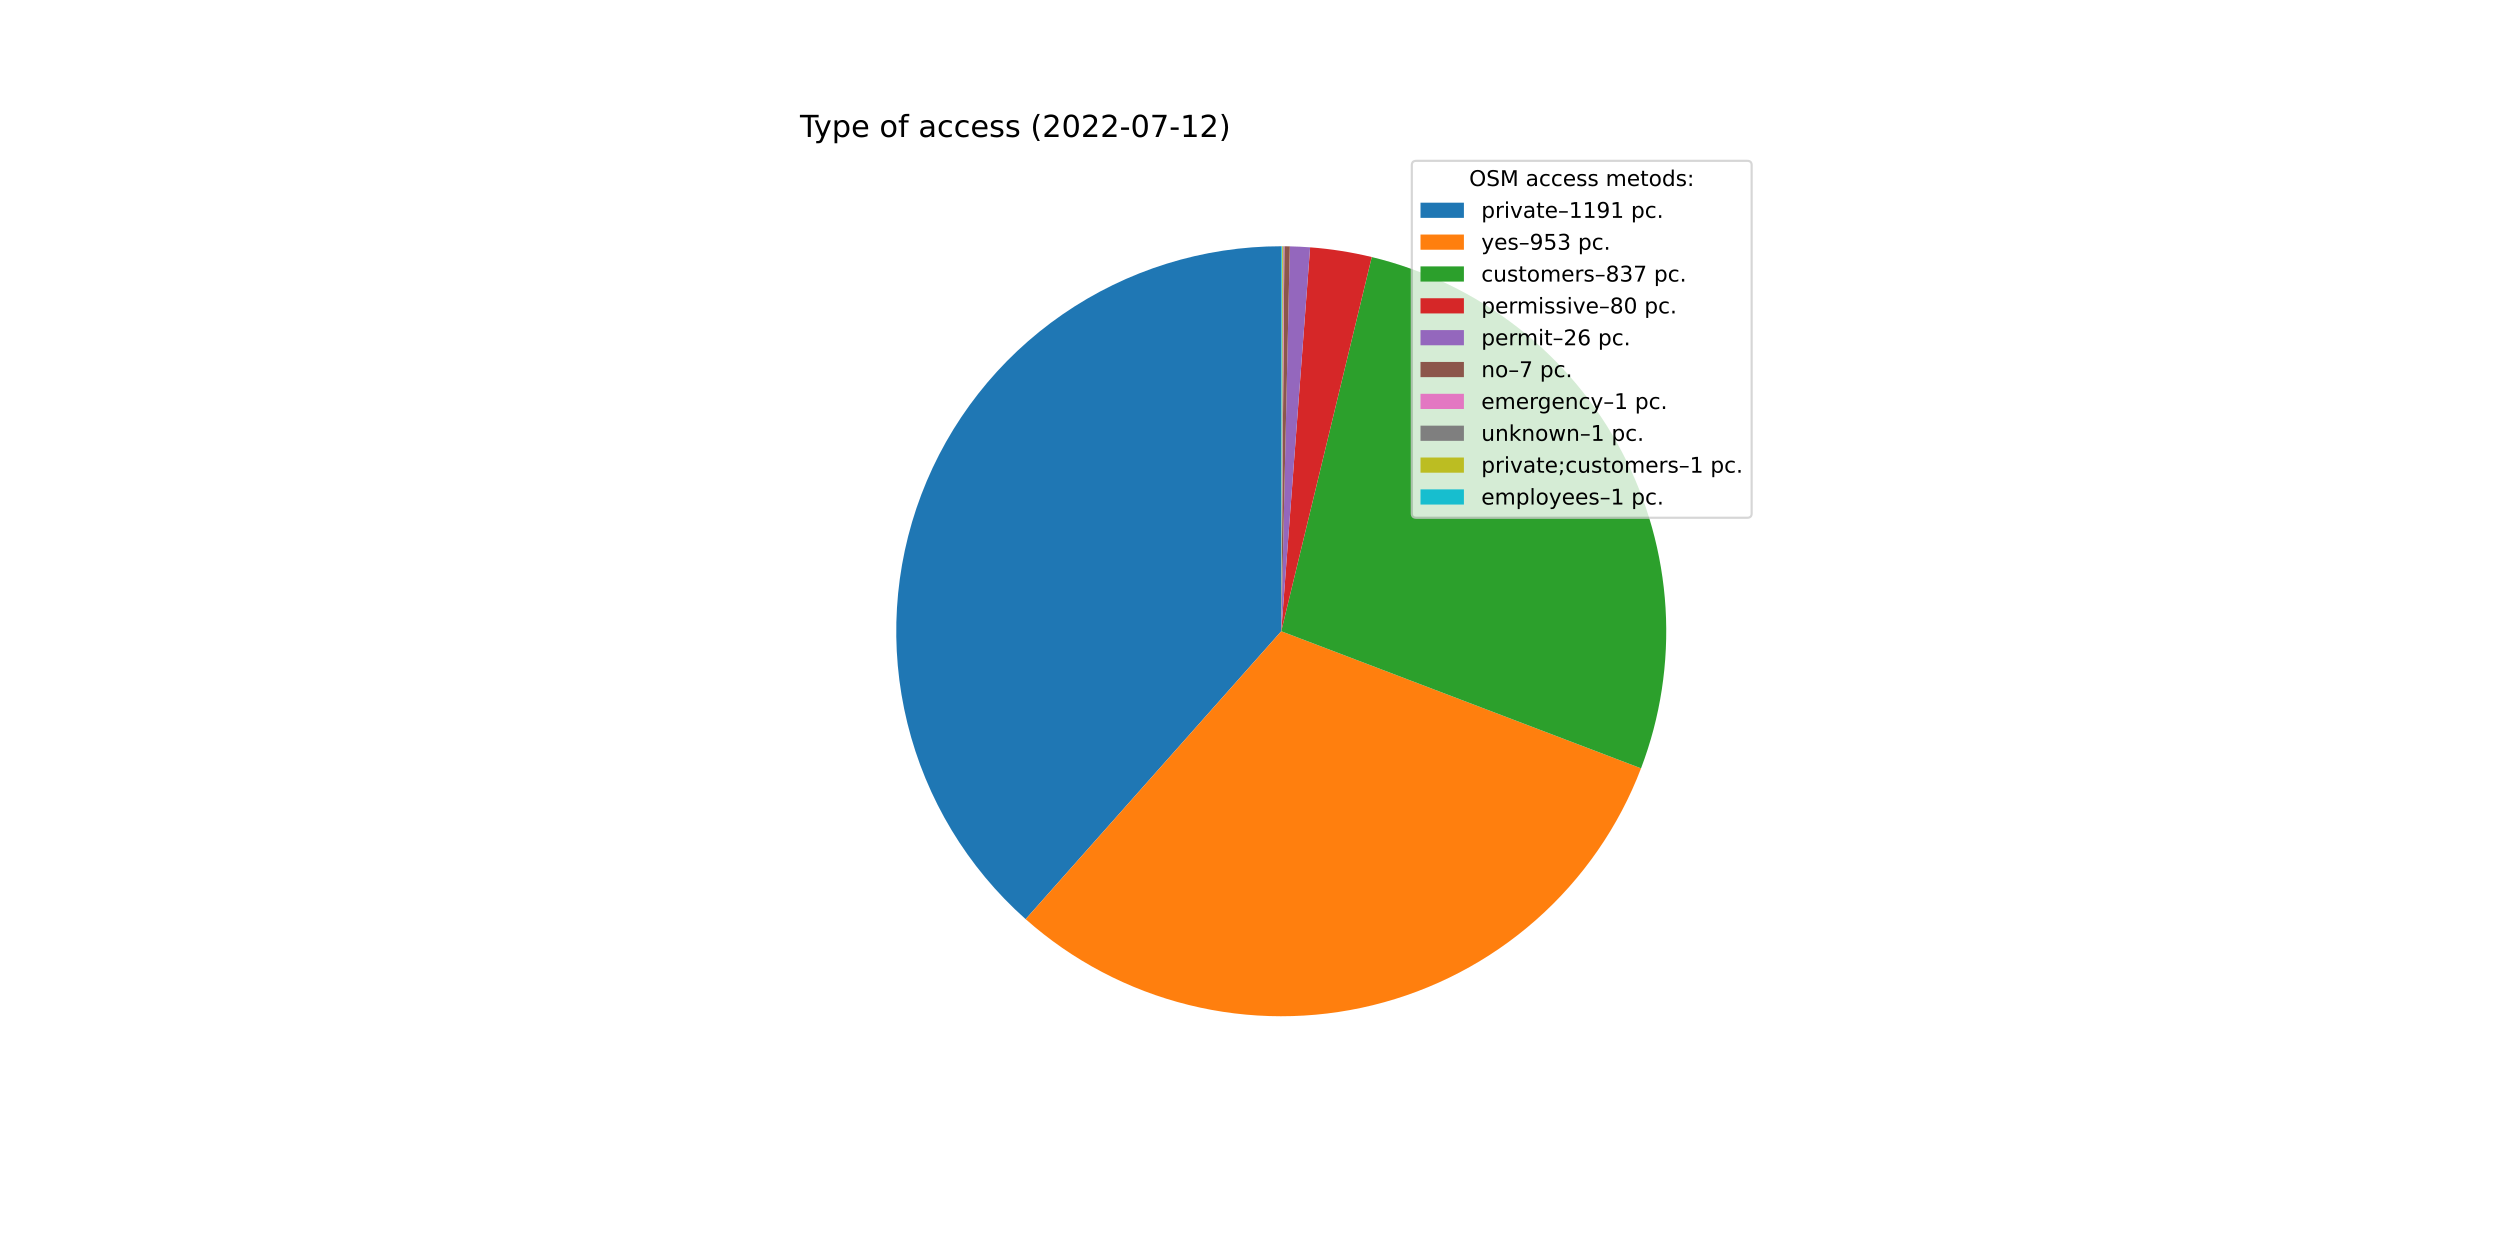
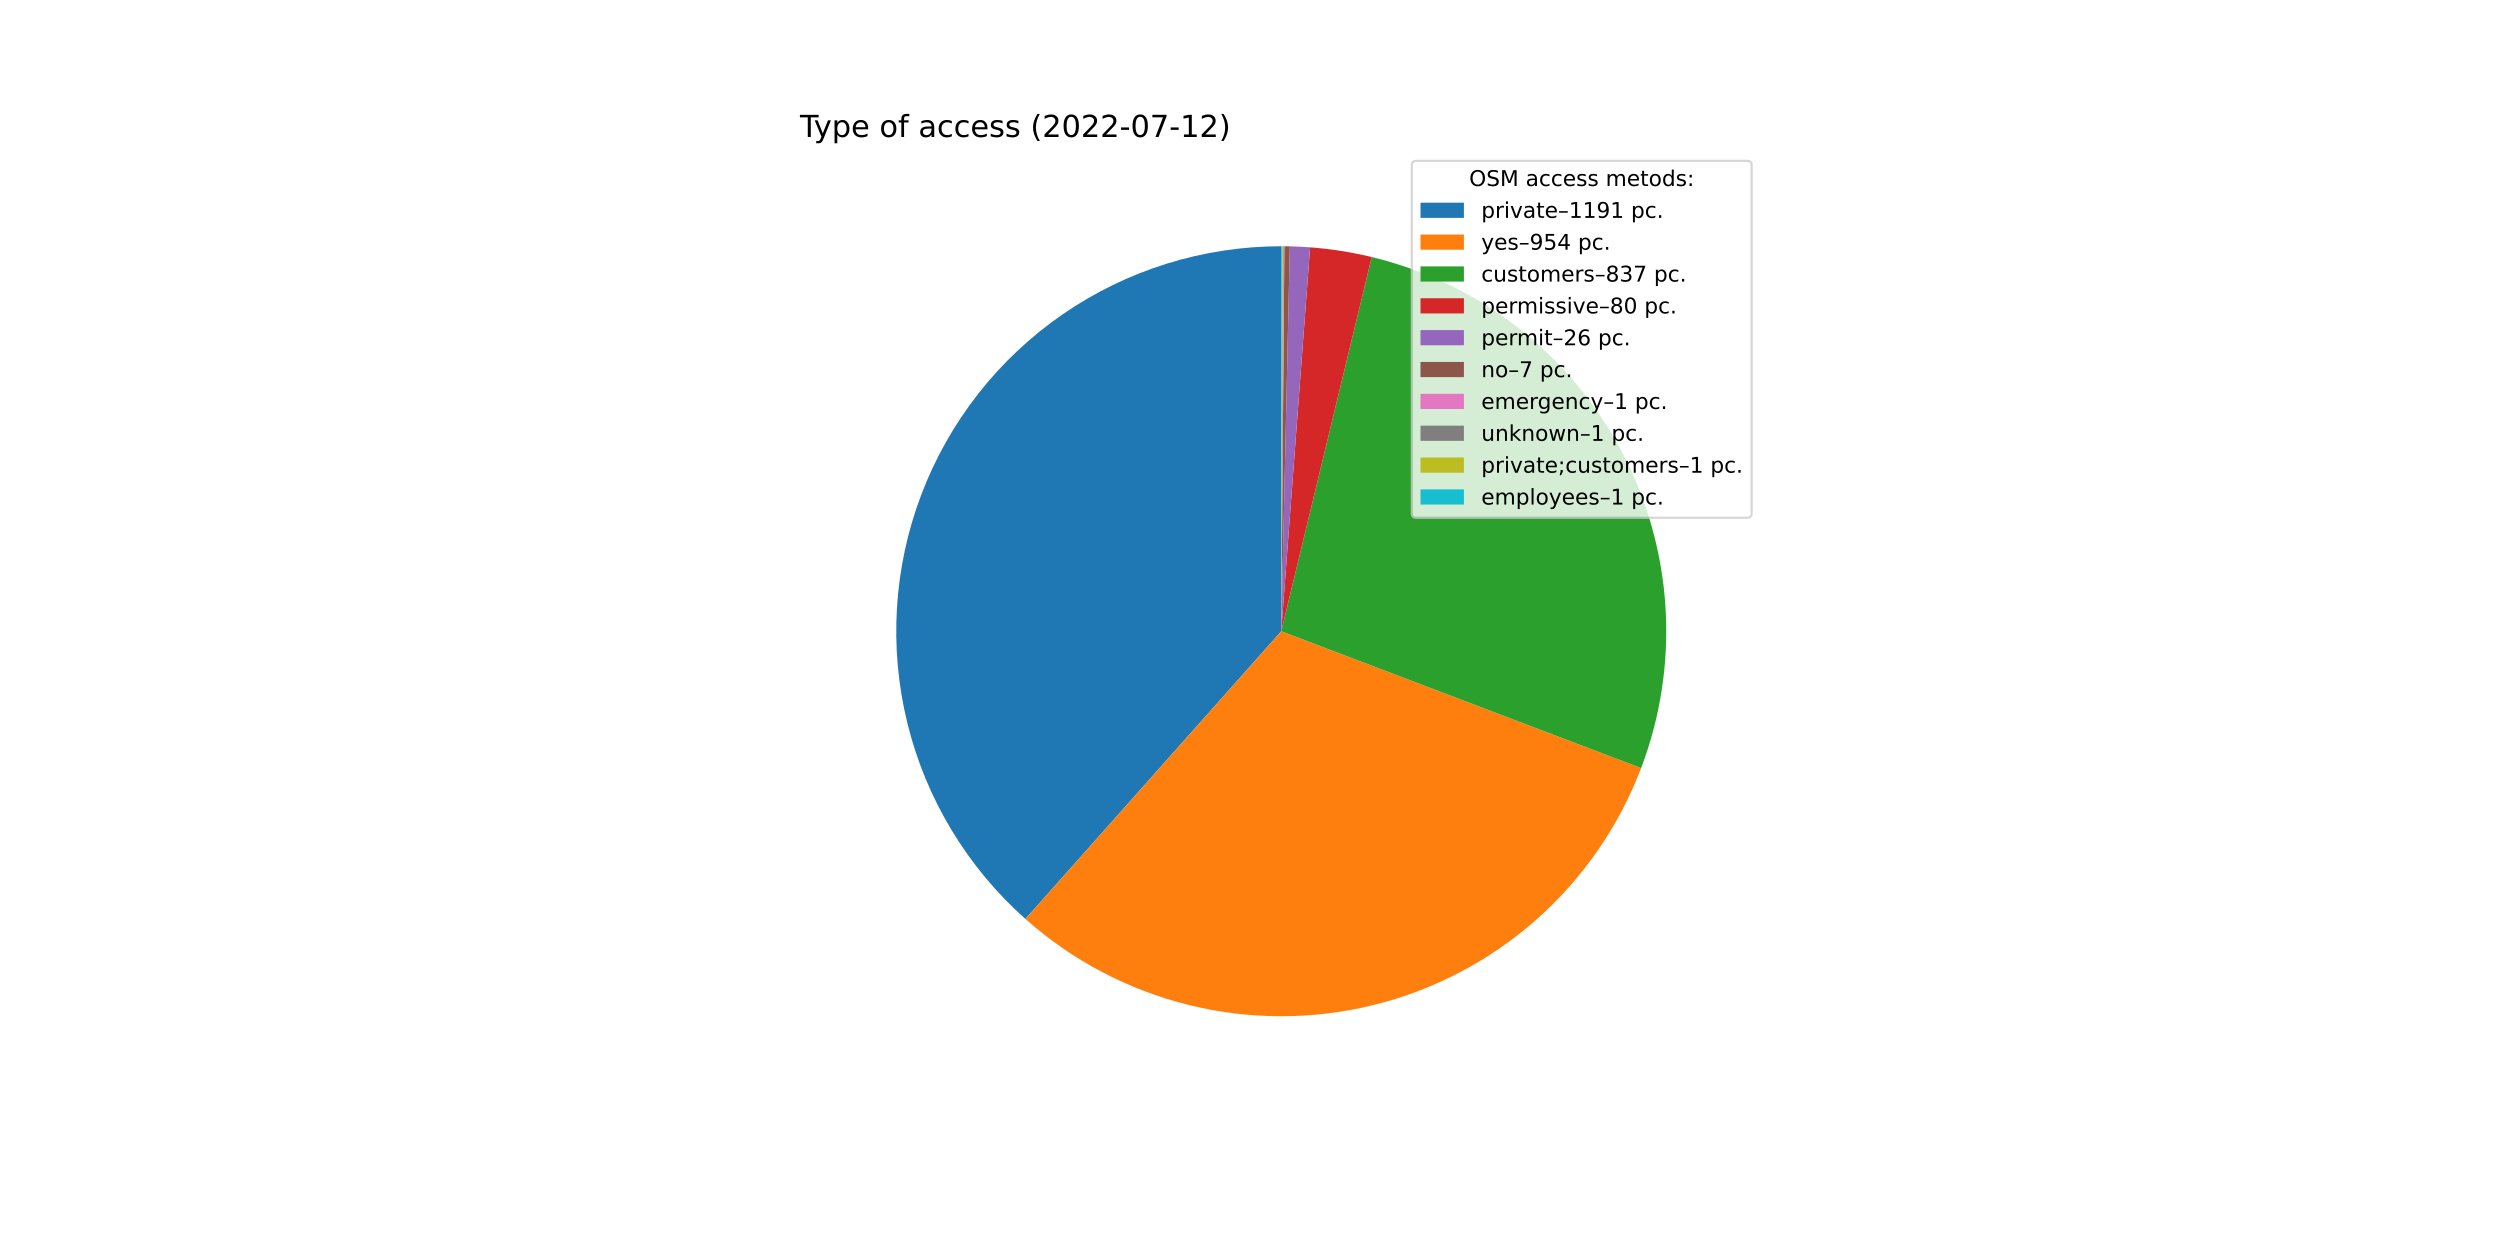
<svg xmlns="http://www.w3.org/2000/svg" xmlns:xlink="http://www.w3.org/1999/xlink" width="1152pt" height="576pt" viewBox="0 0 1152 576" version="1.1">
  <defs>
    <style type="text/css">*{stroke-linejoin: round; stroke-linecap: butt}</style>
  </defs>
  <g id="figure_1">
    <g id="patch_1">
      <path d="M 0 576  L 1152 576  L 1152 0  L 0 0  z " style="fill: #ffffff" />
    </g>
    <g id="axes_1">
      <g id="patch_2">
-         <path d="M 590.4 113.472  C 554.42 113.472 519.277 124.418 489.661 144.849  C 460.044 165.279 437.332 194.245 424.555 227.88  C 411.778 261.515 409.53 298.254 418.112 333.195  C 426.694 368.137 445.706 399.655 472.612 423.543  L 590.4 290.88  L 590.4 113.472  z " style="fill: #1f77b4" />
+         <path d="M 590.4 113.472  C 554.432 113.472 519.3 124.41 489.689 144.829  C 460.078 165.247 437.366 194.196 424.58 227.815  C 411.794 261.434 409.529 298.16 418.088 333.095  C 426.646 368.03 445.63 399.55 472.508 423.451  L 590.4 290.88  L 590.4 113.472  z " style="fill: #1f77b4" />
      </g>
      <g id="patch_3">
-         <path d="M 472.612 423.543  C 494.083 442.607 519.865 456.176 547.735 463.081  C 575.606 469.987 604.74 470.024 632.628 463.189  C 660.516 456.354 686.332 442.851 707.852 423.841  C 729.371 404.832 745.957 380.88 756.181 354.048  L 590.4 290.88  L 472.612 423.543  z " style="fill: #ff7f0e" />
+         <path d="M 472.508 423.451  C 493.981 442.546 519.774 456.141 547.661 463.063  C 575.549 469.985 604.706 470.03 632.615 463.192  C 660.523 456.355 686.358 442.838 707.888 423.809  C 729.418 404.78 746.006 380.802 756.22 353.945  L 590.4 290.88  L 472.508 423.451  z " style="fill: #ff7f0e" />
      </g>
      <g id="patch_4">
-         <path d="M 756.181 354.048  C 765.15 330.509 769.004 305.327 767.485 280.182  C 765.966 255.038 759.109 230.502 747.371 208.214  C 735.633 185.925 719.282 166.39 699.407 150.912  C 679.533 135.434 656.588 124.365 632.104 118.443  L 590.4 290.88  L 756.181 354.048  z " style="fill: #2ca02c" />
+         <path d="M 756.22 353.945  C 765.172 330.407 769.011 305.232 767.48 280.096  C 765.949 254.96 759.084 230.436 747.342 208.159  C 735.6 185.882 719.249 166.358 699.377 150.889  C 679.506 135.42 656.568 124.358 632.09 118.44  L 590.4 290.88  L 756.22 353.945  z " style="fill: #2ca02c" />
      </g>
      <g id="patch_5">
-         <path d="M 632.104 118.443  C 627.44 117.315 622.733 116.377 617.993 115.631  C 613.253 114.885 608.485 114.331 603.7 113.971  L 590.4 290.88  L 632.104 118.443  z " style="fill: #d62728" />
+         <path d="M 632.09 118.44  C 627.428 117.313 622.722 116.375 617.984 115.63  C 613.246 114.884 608.479 114.33 603.696 113.971  L 590.4 290.88  L 632.09 118.44  z " style="fill: #d62728" />
      </g>
      <g id="patch_6">
-         <path d="M 603.7 113.971  C 602.146 113.854 600.589 113.758 599.032 113.682  C 597.475 113.606 595.916 113.551 594.358 113.516  L 590.4 290.88  L 603.7 113.971  z " style="fill: #9467bd" />
+         <path d="M 603.696 113.971  C 602.142 113.854 600.586 113.758 599.029 113.682  C 597.472 113.606 595.915 113.551 594.356 113.516  L 590.4 290.88  L 603.696 113.971  z " style="fill: #9467bd" />
      </g>
      <g id="patch_7">
-         <path d="M 594.358 113.516  C 593.938 113.507 593.518 113.499 593.098 113.493  C 592.679 113.486 592.259 113.481 591.839 113.478  L 590.4 290.88  L 594.358 113.516  z " style="fill: #8c564b" />
+         <path d="M 594.356 113.516  C 593.937 113.507 593.517 113.499 593.098 113.493  C 592.678 113.486 592.258 113.481 591.839 113.478  L 590.4 290.88  L 594.356 113.516  z " style="fill: #8c564b" />
      </g>
      <g id="patch_8">
        <path d="M 591.839 113.478  C 591.779 113.477 591.719 113.477 591.659 113.476  C 591.599 113.476 591.539 113.476 591.479 113.475  L 590.4 290.88  L 591.839 113.478  z " style="fill: #e377c2" />
      </g>
      <g id="patch_9">
-         <path d="M 591.479 113.475  C 591.419 113.475 591.359 113.475 591.3 113.474  C 591.24 113.474 591.18 113.474 591.12 113.473  L 590.4 290.88  L 591.479 113.475  z " style="fill: #7f7f7f" />
+         <path d="M 591.479 113.475  C 591.419 113.475 591.359 113.475 591.299 113.474  C 591.239 113.474 591.179 113.474 591.119 113.473  L 590.4 290.88  L 591.479 113.475  z " style="fill: #7f7f7f" />
      </g>
      <g id="patch_10">
-         <path d="M 591.12 113.473  C 591.06 113.473 591 113.473 590.94 113.473  C 590.88 113.473 590.82 113.472 590.76 113.472  L 590.4 290.88  L 591.12 113.473  z " style="fill: #bcbd22" />
+         <path d="M 591.119 113.473  C 591.059 113.473 590.999 113.473 590.94 113.473  C 590.88 113.473 590.82 113.472 590.76 113.472  L 590.4 290.88  L 591.119 113.473  z " style="fill: #bcbd22" />
      </g>
      <g id="patch_11">
        <path d="M 590.76 113.472  C 590.7 113.472 590.64 113.472 590.58 113.472  C 590.52 113.472 590.46 113.472 590.4 113.472  L 590.4 290.88  L 590.76 113.472  z " style="fill: #17becf" />
      </g>
      <g id="matplotlib.axis_1" />
      <g id="matplotlib.axis_2" />
      <g id="text_1">
        <g transform="translate(368.64 63.12)scale(0.14 -0.14)">
          <defs>
            <path id="DejaVuSans-54" d="M -19 4666  L 3928 4666  L 3928 4134  L 2272 4134  L 2272 0  L 1638 0  L 1638 4134  L -19 4134  L -19 4666  z " transform="scale(0.015625)" />
            <path id="DejaVuSans-79" d="M 2059 -325  Q 1816 -950 1584 -1140  Q 1353 -1331 966 -1331  L 506 -1331  L 506 -850  L 844 -850  Q 1081 -850 1212 -737  Q 1344 -625 1503 -206  L 1606 56  L 191 3500  L 800 3500  L 1894 763  L 2988 3500  L 3597 3500  L 2059 -325  z " transform="scale(0.015625)" />
            <path id="DejaVuSans-70" d="M 1159 525  L 1159 -1331  L 581 -1331  L 581 3500  L 1159 3500  L 1159 2969  Q 1341 3281 1617 3432  Q 1894 3584 2278 3584  Q 2916 3584 3314 3078  Q 3713 2572 3713 1747  Q 3713 922 3314 415  Q 2916 -91 2278 -91  Q 1894 -91 1617 61  Q 1341 213 1159 525  z M 3116 1747  Q 3116 2381 2855 2742  Q 2594 3103 2138 3103  Q 1681 3103 1420 2742  Q 1159 2381 1159 1747  Q 1159 1113 1420 752  Q 1681 391 2138 391  Q 2594 391 2855 752  Q 3116 1113 3116 1747  z " transform="scale(0.015625)" />
            <path id="DejaVuSans-65" d="M 3597 1894  L 3597 1613  L 953 1613  Q 991 1019 1311 708  Q 1631 397 2203 397  Q 2534 397 2845 478  Q 3156 559 3463 722  L 3463 178  Q 3153 47 2828 -22  Q 2503 -91 2169 -91  Q 1331 -91 842 396  Q 353 884 353 1716  Q 353 2575 817 3079  Q 1281 3584 2069 3584  Q 2775 3584 3186 3129  Q 3597 2675 3597 1894  z M 3022 2063  Q 3016 2534 2758 2815  Q 2500 3097 2075 3097  Q 1594 3097 1305 2825  Q 1016 2553 972 2059  L 3022 2063  z " transform="scale(0.015625)" />
            <path id="DejaVuSans-20" transform="scale(0.015625)" />
            <path id="DejaVuSans-6f" d="M 1959 3097  Q 1497 3097 1228 2736  Q 959 2375 959 1747  Q 959 1119 1226 758  Q 1494 397 1959 397  Q 2419 397 2687 759  Q 2956 1122 2956 1747  Q 2956 2369 2687 2733  Q 2419 3097 1959 3097  z M 1959 3584  Q 2709 3584 3137 3096  Q 3566 2609 3566 1747  Q 3566 888 3137 398  Q 2709 -91 1959 -91  Q 1206 -91 779 398  Q 353 888 353 1747  Q 353 2609 779 3096  Q 1206 3584 1959 3584  z " transform="scale(0.015625)" />
            <path id="DejaVuSans-66" d="M 2375 4863  L 2375 4384  L 1825 4384  Q 1516 4384 1395 4259  Q 1275 4134 1275 3809  L 1275 3500  L 2222 3500  L 2222 3053  L 1275 3053  L 1275 0  L 697 0  L 697 3053  L 147 3053  L 147 3500  L 697 3500  L 697 3744  Q 697 4328 969 4595  Q 1241 4863 1831 4863  L 2375 4863  z " transform="scale(0.015625)" />
            <path id="DejaVuSans-61" d="M 2194 1759  Q 1497 1759 1228 1600  Q 959 1441 959 1056  Q 959 750 1161 570  Q 1363 391 1709 391  Q 2188 391 2477 730  Q 2766 1069 2766 1631  L 2766 1759  L 2194 1759  z M 3341 1997  L 3341 0  L 2766 0  L 2766 531  Q 2569 213 2275 61  Q 1981 -91 1556 -91  Q 1019 -91 701 211  Q 384 513 384 1019  Q 384 1609 779 1909  Q 1175 2209 1959 2209  L 2766 2209  L 2766 2266  Q 2766 2663 2505 2880  Q 2244 3097 1772 3097  Q 1472 3097 1187 3025  Q 903 2953 641 2809  L 641 3341  Q 956 3463 1253 3523  Q 1550 3584 1831 3584  Q 2591 3584 2966 3190  Q 3341 2797 3341 1997  z " transform="scale(0.015625)" />
            <path id="DejaVuSans-63" d="M 3122 3366  L 3122 2828  Q 2878 2963 2633 3030  Q 2388 3097 2138 3097  Q 1578 3097 1268 2742  Q 959 2388 959 1747  Q 959 1106 1268 751  Q 1578 397 2138 397  Q 2388 397 2633 464  Q 2878 531 3122 666  L 3122 134  Q 2881 22 2623 -34  Q 2366 -91 2075 -91  Q 1284 -91 818 406  Q 353 903 353 1747  Q 353 2603 823 3093  Q 1294 3584 2113 3584  Q 2378 3584 2631 3529  Q 2884 3475 3122 3366  z " transform="scale(0.015625)" />
            <path id="DejaVuSans-73" d="M 2834 3397  L 2834 2853  Q 2591 2978 2328 3040  Q 2066 3103 1784 3103  Q 1356 3103 1142 2972  Q 928 2841 928 2578  Q 928 2378 1081 2264  Q 1234 2150 1697 2047  L 1894 2003  Q 2506 1872 2764 1633  Q 3022 1394 3022 966  Q 3022 478 2636 193  Q 2250 -91 1575 -91  Q 1294 -91 989 -36  Q 684 19 347 128  L 347 722  Q 666 556 975 473  Q 1284 391 1588 391  Q 1994 391 2212 530  Q 2431 669 2431 922  Q 2431 1156 2273 1281  Q 2116 1406 1581 1522  L 1381 1569  Q 847 1681 609 1914  Q 372 2147 372 2553  Q 372 3047 722 3315  Q 1072 3584 1716 3584  Q 2034 3584 2315 3537  Q 2597 3491 2834 3397  z " transform="scale(0.015625)" />
            <path id="DejaVuSans-28" d="M 1984 4856  Q 1566 4138 1362 3434  Q 1159 2731 1159 2009  Q 1159 1288 1364 580  Q 1569 -128 1984 -844  L 1484 -844  Q 1016 -109 783 600  Q 550 1309 550 2009  Q 550 2706 781 3412  Q 1013 4119 1484 4856  L 1984 4856  z " transform="scale(0.015625)" />
            <path id="DejaVuSans-32" d="M 1228 531  L 3431 531  L 3431 0  L 469 0  L 469 531  Q 828 903 1448 1529  Q 2069 2156 2228 2338  Q 2531 2678 2651 2914  Q 2772 3150 2772 3378  Q 2772 3750 2511 3984  Q 2250 4219 1831 4219  Q 1534 4219 1204 4116  Q 875 4013 500 3803  L 500 4441  Q 881 4594 1212 4672  Q 1544 4750 1819 4750  Q 2544 4750 2975 4387  Q 3406 4025 3406 3419  Q 3406 3131 3298 2873  Q 3191 2616 2906 2266  Q 2828 2175 2409 1742  Q 1991 1309 1228 531  z " transform="scale(0.015625)" />
            <path id="DejaVuSans-30" d="M 2034 4250  Q 1547 4250 1301 3770  Q 1056 3291 1056 2328  Q 1056 1369 1301 889  Q 1547 409 2034 409  Q 2525 409 2770 889  Q 3016 1369 3016 2328  Q 3016 3291 2770 3770  Q 2525 4250 2034 4250  z M 2034 4750  Q 2819 4750 3233 4129  Q 3647 3509 3647 2328  Q 3647 1150 3233 529  Q 2819 -91 2034 -91  Q 1250 -91 836 529  Q 422 1150 422 2328  Q 422 3509 836 4129  Q 1250 4750 2034 4750  z " transform="scale(0.015625)" />
            <path id="DejaVuSans-2d" d="M 313 2009  L 1997 2009  L 1997 1497  L 313 1497  L 313 2009  z " transform="scale(0.015625)" />
            <path id="DejaVuSans-37" d="M 525 4666  L 3525 4666  L 3525 4397  L 1831 0  L 1172 0  L 2766 4134  L 525 4134  L 525 4666  z " transform="scale(0.015625)" />
            <path id="DejaVuSans-31" d="M 794 531  L 1825 531  L 1825 4091  L 703 3866  L 703 4441  L 1819 4666  L 2450 4666  L 2450 531  L 3481 531  L 3481 0  L 794 0  L 794 531  z " transform="scale(0.015625)" />
            <path id="DejaVuSans-29" d="M 513 4856  L 1013 4856  Q 1481 4119 1714 3412  Q 1947 2706 1947 2009  Q 1947 1309 1714 600  Q 1481 -109 1013 -844  L 513 -844  Q 928 -128 1133 580  Q 1338 1288 1338 2009  Q 1338 2731 1133 3434  Q 928 4138 513 4856  z " transform="scale(0.015625)" />
          </defs>
          <use xlink:href="#DejaVuSans-54" />
          <use xlink:href="#DejaVuSans-79" x="45.459" />
          <use xlink:href="#DejaVuSans-70" x="104.639" />
          <use xlink:href="#DejaVuSans-65" x="168.115" />
          <use xlink:href="#DejaVuSans-20" x="229.639" />
          <use xlink:href="#DejaVuSans-6f" x="261.426" />
          <use xlink:href="#DejaVuSans-66" x="322.607" />
          <use xlink:href="#DejaVuSans-20" x="357.812" />
          <use xlink:href="#DejaVuSans-61" x="389.6" />
          <use xlink:href="#DejaVuSans-63" x="450.879" />
          <use xlink:href="#DejaVuSans-63" x="505.859" />
          <use xlink:href="#DejaVuSans-65" x="560.84" />
          <use xlink:href="#DejaVuSans-73" x="622.363" />
          <use xlink:href="#DejaVuSans-73" x="674.463" />
          <use xlink:href="#DejaVuSans-20" x="726.562" />
          <use xlink:href="#DejaVuSans-28" x="758.35" />
          <use xlink:href="#DejaVuSans-32" x="797.363" />
          <use xlink:href="#DejaVuSans-30" x="860.986" />
          <use xlink:href="#DejaVuSans-32" x="924.609" />
          <use xlink:href="#DejaVuSans-32" x="988.232" />
          <use xlink:href="#DejaVuSans-2d" x="1051.855" />
          <use xlink:href="#DejaVuSans-30" x="1087.939" />
          <use xlink:href="#DejaVuSans-37" x="1151.562" />
          <use xlink:href="#DejaVuSans-2d" x="1215.186" />
          <use xlink:href="#DejaVuSans-31" x="1251.27" />
          <use xlink:href="#DejaVuSans-32" x="1314.893" />
          <use xlink:href="#DejaVuSans-29" x="1378.516" />
        </g>
      </g>
      <g id="legend_1">
        <g id="patch_12">
          <path d="M 652.569 238.579  L 805.16 238.579  Q 807.16 238.579 807.16 236.579  L 807.16 76.12  Q 807.16 74.12 805.16 74.12  L 652.569 74.12  Q 650.569 74.12 650.569 76.12  L 650.569 236.579  Q 650.569 238.579 652.569 238.579  z " style="fill: #ffffff; opacity: 0.8; stroke: #cccccc; stroke-linejoin: miter" />
        </g>
        <g id="text_2">
          <g transform="translate(676.9842 85.71844)scale(0.1 -0.1)">
            <defs>
              <path id="DejaVuSans-4f" d="M 2522 4238  Q 1834 4238 1429 3725  Q 1025 3213 1025 2328  Q 1025 1447 1429 934  Q 1834 422 2522 422  Q 3209 422 3611 934  Q 4013 1447 4013 2328  Q 4013 3213 3611 3725  Q 3209 4238 2522 4238  z M 2522 4750  Q 3503 4750 4090 4092  Q 4678 3434 4678 2328  Q 4678 1225 4090 567  Q 3503 -91 2522 -91  Q 1538 -91 948 565  Q 359 1222 359 2328  Q 359 3434 948 4092  Q 1538 4750 2522 4750  z " transform="scale(0.015625)" />
              <path id="DejaVuSans-53" d="M 3425 4513  L 3425 3897  Q 3066 4069 2747 4153  Q 2428 4238 2131 4238  Q 1616 4238 1336 4038  Q 1056 3838 1056 3469  Q 1056 3159 1242 3001  Q 1428 2844 1947 2747  L 2328 2669  Q 3034 2534 3370 2195  Q 3706 1856 3706 1288  Q 3706 609 3251 259  Q 2797 -91 1919 -91  Q 1588 -91 1214 -16  Q 841 59 441 206  L 441 856  Q 825 641 1194 531  Q 1563 422 1919 422  Q 2459 422 2753 634  Q 3047 847 3047 1241  Q 3047 1584 2836 1778  Q 2625 1972 2144 2069  L 1759 2144  Q 1053 2284 737 2584  Q 422 2884 422 3419  Q 422 4038 858 4394  Q 1294 4750 2059 4750  Q 2388 4750 2728 4690  Q 3069 4631 3425 4513  z " transform="scale(0.015625)" />
              <path id="DejaVuSans-4d" d="M 628 4666  L 1569 4666  L 2759 1491  L 3956 4666  L 4897 4666  L 4897 0  L 4281 0  L 4281 4097  L 3078 897  L 2444 897  L 1241 4097  L 1241 0  L 628 0  L 628 4666  z " transform="scale(0.015625)" />
              <path id="DejaVuSans-6d" d="M 3328 2828  Q 3544 3216 3844 3400  Q 4144 3584 4550 3584  Q 5097 3584 5394 3201  Q 5691 2819 5691 2113  L 5691 0  L 5113 0  L 5113 2094  Q 5113 2597 4934 2840  Q 4756 3084 4391 3084  Q 3944 3084 3684 2787  Q 3425 2491 3425 1978  L 3425 0  L 2847 0  L 2847 2094  Q 2847 2600 2669 2842  Q 2491 3084 2119 3084  Q 1678 3084 1418 2786  Q 1159 2488 1159 1978  L 1159 0  L 581 0  L 581 3500  L 1159 3500  L 1159 2956  Q 1356 3278 1631 3431  Q 1906 3584 2284 3584  Q 2666 3584 2933 3390  Q 3200 3197 3328 2828  z " transform="scale(0.015625)" />
              <path id="DejaVuSans-74" d="M 1172 4494  L 1172 3500  L 2356 3500  L 2356 3053  L 1172 3053  L 1172 1153  Q 1172 725 1289 603  Q 1406 481 1766 481  L 2356 481  L 2356 0  L 1766 0  Q 1100 0 847 248  Q 594 497 594 1153  L 594 3053  L 172 3053  L 172 3500  L 594 3500  L 594 4494  L 1172 4494  z " transform="scale(0.015625)" />
              <path id="DejaVuSans-64" d="M 2906 2969  L 2906 4863  L 3481 4863  L 3481 0  L 2906 0  L 2906 525  Q 2725 213 2448 61  Q 2172 -91 1784 -91  Q 1150 -91 751 415  Q 353 922 353 1747  Q 353 2572 751 3078  Q 1150 3584 1784 3584  Q 2172 3584 2448 3432  Q 2725 3281 2906 2969  z M 947 1747  Q 947 1113 1208 752  Q 1469 391 1925 391  Q 2381 391 2643 752  Q 2906 1113 2906 1747  Q 2906 2381 2643 2742  Q 2381 3103 1925 3103  Q 1469 3103 1208 2742  Q 947 2381 947 1747  z " transform="scale(0.015625)" />
              <path id="DejaVuSans-3a" d="M 750 794  L 1409 794  L 1409 0  L 750 0  L 750 794  z M 750 3309  L 1409 3309  L 1409 2516  L 750 2516  L 750 3309  z " transform="scale(0.015625)" />
            </defs>
            <use xlink:href="#DejaVuSans-4f" />
            <use xlink:href="#DejaVuSans-53" x="78.711" />
            <use xlink:href="#DejaVuSans-4d" x="142.188" />
            <use xlink:href="#DejaVuSans-20" x="228.467" />
            <use xlink:href="#DejaVuSans-61" x="260.254" />
            <use xlink:href="#DejaVuSans-63" x="321.533" />
            <use xlink:href="#DejaVuSans-63" x="376.514" />
            <use xlink:href="#DejaVuSans-65" x="431.494" />
            <use xlink:href="#DejaVuSans-73" x="493.018" />
            <use xlink:href="#DejaVuSans-73" x="545.117" />
            <use xlink:href="#DejaVuSans-20" x="597.217" />
            <use xlink:href="#DejaVuSans-6d" x="629.004" />
            <use xlink:href="#DejaVuSans-65" x="726.416" />
            <use xlink:href="#DejaVuSans-74" x="787.939" />
            <use xlink:href="#DejaVuSans-6f" x="827.148" />
            <use xlink:href="#DejaVuSans-64" x="888.33" />
            <use xlink:href="#DejaVuSans-73" x="951.807" />
            <use xlink:href="#DejaVuSans-3a" x="1003.906" />
          </g>
        </g>
        <g id="patch_13">
          <path d="M 654.569 100.397  L 674.569 100.397  L 674.569 93.397  L 654.569 93.397  z " style="fill: #1f77b4" />
        </g>
        <g id="text_3">
          <g transform="translate(682.5694 100.3966)scale(0.1 -0.1)">
            <defs>
              <path id="DejaVuSans-72" d="M 2631 2963  Q 2534 3019 2420 3045  Q 2306 3072 2169 3072  Q 1681 3072 1420 2755  Q 1159 2438 1159 1844  L 1159 0  L 581 0  L 581 3500  L 1159 3500  L 1159 2956  Q 1341 3275 1631 3429  Q 1922 3584 2338 3584  Q 2397 3584 2469 3576  Q 2541 3569 2628 3553  L 2631 2963  z " transform="scale(0.015625)" />
              <path id="DejaVuSans-69" d="M 603 3500  L 1178 3500  L 1178 0  L 603 0  L 603 3500  z M 603 4863  L 1178 4863  L 1178 4134  L 603 4134  L 603 4863  z " transform="scale(0.015625)" />
              <path id="DejaVuSans-76" d="M 191 3500  L 800 3500  L 1894 563  L 2988 3500  L 3597 3500  L 2284 0  L 1503 0  L 191 3500  z " transform="scale(0.015625)" />
              <path id="DejaVuSans-2013" d="M 313 1978  L 2888 1978  L 2888 1528  L 313 1528  L 313 1978  z " transform="scale(0.015625)" />
              <path id="DejaVuSans-39" d="M 703 97  L 703 672  Q 941 559 1184 500  Q 1428 441 1663 441  Q 2288 441 2617 861  Q 2947 1281 2994 2138  Q 2813 1869 2534 1725  Q 2256 1581 1919 1581  Q 1219 1581 811 2004  Q 403 2428 403 3163  Q 403 3881 828 4315  Q 1253 4750 1959 4750  Q 2769 4750 3195 4129  Q 3622 3509 3622 2328  Q 3622 1225 3098 567  Q 2575 -91 1691 -91  Q 1453 -91 1209 -44  Q 966 3 703 97  z M 1959 2075  Q 2384 2075 2632 2365  Q 2881 2656 2881 3163  Q 2881 3666 2632 3958  Q 2384 4250 1959 4250  Q 1534 4250 1286 3958  Q 1038 3666 1038 3163  Q 1038 2656 1286 2365  Q 1534 2075 1959 2075  z " transform="scale(0.015625)" />
              <path id="DejaVuSans-2e" d="M 684 794  L 1344 794  L 1344 0  L 684 0  L 684 794  z " transform="scale(0.015625)" />
            </defs>
            <use xlink:href="#DejaVuSans-70" />
            <use xlink:href="#DejaVuSans-72" x="63.477" />
            <use xlink:href="#DejaVuSans-69" x="104.59" />
            <use xlink:href="#DejaVuSans-76" x="132.373" />
            <use xlink:href="#DejaVuSans-61" x="191.553" />
            <use xlink:href="#DejaVuSans-74" x="252.832" />
            <use xlink:href="#DejaVuSans-65" x="292.041" />
            <use xlink:href="#DejaVuSans-2013" x="353.564" />
            <use xlink:href="#DejaVuSans-31" x="403.564" />
            <use xlink:href="#DejaVuSans-31" x="467.188" />
            <use xlink:href="#DejaVuSans-39" x="530.811" />
            <use xlink:href="#DejaVuSans-31" x="594.434" />
            <use xlink:href="#DejaVuSans-20" x="658.057" />
            <use xlink:href="#DejaVuSans-70" x="689.844" />
            <use xlink:href="#DejaVuSans-63" x="753.32" />
            <use xlink:href="#DejaVuSans-2e" x="808.301" />
          </g>
        </g>
        <g id="patch_14">
          <path d="M 654.569 115.075  L 674.569 115.075  L 674.569 108.075  L 654.569 108.075  z " style="fill: #ff7f0e" />
        </g>
        <g id="text_4">
          <g transform="translate(682.5694 115.0747)scale(0.1 -0.1)">
            <defs>
              <path id="DejaVuSans-35" d="M 691 4666  L 3169 4666  L 3169 4134  L 1269 4134  L 1269 2991  Q 1406 3038 1543 3061  Q 1681 3084 1819 3084  Q 2600 3084 3056 2656  Q 3513 2228 3513 1497  Q 3513 744 3044 326  Q 2575 -91 1722 -91  Q 1428 -91 1123 -41  Q 819 9 494 109  L 494 744  Q 775 591 1075 516  Q 1375 441 1709 441  Q 2250 441 2565 725  Q 2881 1009 2881 1497  Q 2881 1984 2565 2268  Q 2250 2553 1709 2553  Q 1456 2553 1204 2497  Q 953 2441 691 2322  L 691 4666  z " transform="scale(0.015625)" />
-               <path id="DejaVuSans-33" d="M 2597 2516  Q 3050 2419 3304 2112  Q 3559 1806 3559 1356  Q 3559 666 3084 287  Q 2609 -91 1734 -91  Q 1441 -91 1130 -33  Q 819 25 488 141  L 488 750  Q 750 597 1062 519  Q 1375 441 1716 441  Q 2309 441 2620 675  Q 2931 909 2931 1356  Q 2931 1769 2642 2001  Q 2353 2234 1838 2234  L 1294 2234  L 1294 2753  L 1863 2753  Q 2328 2753 2575 2939  Q 2822 3125 2822 3475  Q 2822 3834 2567 4026  Q 2313 4219 1838 4219  Q 1578 4219 1281 4162  Q 984 4106 628 3988  L 628 4550  Q 988 4650 1302 4700  Q 1616 4750 1894 4750  Q 2613 4750 3031 4423  Q 3450 4097 3450 3541  Q 3450 3153 3228 2886  Q 3006 2619 2597 2516  z " transform="scale(0.015625)" />
+               <path id="DejaVuSans-34" d="M 2419 4116  L 825 1625  L 2419 1625  L 2419 4116  z M 2253 4666  L 3047 4666  L 3047 1625  L 3713 1625  L 3713 1100  L 3047 1100  L 3047 0  L 2419 0  L 2419 1100  L 313 1100  L 313 1709  L 2253 4666  z " transform="scale(0.015625)" />
            </defs>
            <use xlink:href="#DejaVuSans-79" />
            <use xlink:href="#DejaVuSans-65" x="59.18" />
            <use xlink:href="#DejaVuSans-73" x="120.703" />
            <use xlink:href="#DejaVuSans-2013" x="172.803" />
            <use xlink:href="#DejaVuSans-39" x="222.803" />
            <use xlink:href="#DejaVuSans-35" x="286.426" />
-             <use xlink:href="#DejaVuSans-33" x="350.049" />
+             <use xlink:href="#DejaVuSans-34" x="350.049" />
            <use xlink:href="#DejaVuSans-20" x="413.672" />
            <use xlink:href="#DejaVuSans-70" x="445.459" />
            <use xlink:href="#DejaVuSans-63" x="508.936" />
            <use xlink:href="#DejaVuSans-2e" x="563.916" />
          </g>
        </g>
        <g id="patch_15">
          <path d="M 654.569 129.753  L 674.569 129.753  L 674.569 122.753  L 654.569 122.753  z " style="fill: #2ca02c" />
        </g>
        <g id="text_5">
          <g transform="translate(682.5694 129.7528)scale(0.1 -0.1)">
            <defs>
              <path id="DejaVuSans-75" d="M 544 1381  L 544 3500  L 1119 3500  L 1119 1403  Q 1119 906 1312 657  Q 1506 409 1894 409  Q 2359 409 2629 706  Q 2900 1003 2900 1516  L 2900 3500  L 3475 3500  L 3475 0  L 2900 0  L 2900 538  Q 2691 219 2414 64  Q 2138 -91 1772 -91  Q 1169 -91 856 284  Q 544 659 544 1381  z M 1991 3584  L 1991 3584  z " transform="scale(0.015625)" />
              <path id="DejaVuSans-38" d="M 2034 2216  Q 1584 2216 1326 1975  Q 1069 1734 1069 1313  Q 1069 891 1326 650  Q 1584 409 2034 409  Q 2484 409 2743 651  Q 3003 894 3003 1313  Q 3003 1734 2745 1975  Q 2488 2216 2034 2216  z M 1403 2484  Q 997 2584 770 2862  Q 544 3141 544 3541  Q 544 4100 942 4425  Q 1341 4750 2034 4750  Q 2731 4750 3128 4425  Q 3525 4100 3525 3541  Q 3525 3141 3298 2862  Q 3072 2584 2669 2484  Q 3125 2378 3379 2068  Q 3634 1759 3634 1313  Q 3634 634 3220 271  Q 2806 -91 2034 -91  Q 1263 -91 848 271  Q 434 634 434 1313  Q 434 1759 690 2068  Q 947 2378 1403 2484  z M 1172 3481  Q 1172 3119 1398 2916  Q 1625 2713 2034 2713  Q 2441 2713 2670 2916  Q 2900 3119 2900 3481  Q 2900 3844 2670 4047  Q 2441 4250 2034 4250  Q 1625 4250 1398 4047  Q 1172 3844 1172 3481  z " transform="scale(0.015625)" />
+               <path id="DejaVuSans-33" d="M 2597 2516  Q 3050 2419 3304 2112  Q 3559 1806 3559 1356  Q 3559 666 3084 287  Q 2609 -91 1734 -91  Q 1441 -91 1130 -33  Q 819 25 488 141  L 488 750  Q 750 597 1062 519  Q 1375 441 1716 441  Q 2309 441 2620 675  Q 2931 909 2931 1356  Q 2931 1769 2642 2001  Q 2353 2234 1838 2234  L 1294 2234  L 1294 2753  L 1863 2753  Q 2328 2753 2575 2939  Q 2822 3125 2822 3475  Q 2822 3834 2567 4026  Q 2313 4219 1838 4219  Q 1578 4219 1281 4162  Q 984 4106 628 3988  L 628 4550  Q 988 4650 1302 4700  Q 1616 4750 1894 4750  Q 2613 4750 3031 4423  Q 3450 4097 3450 3541  Q 3450 3153 3228 2886  Q 3006 2619 2597 2516  z " transform="scale(0.015625)" />
            </defs>
            <use xlink:href="#DejaVuSans-63" />
            <use xlink:href="#DejaVuSans-75" x="54.98" />
            <use xlink:href="#DejaVuSans-73" x="118.359" />
            <use xlink:href="#DejaVuSans-74" x="170.459" />
            <use xlink:href="#DejaVuSans-6f" x="209.668" />
            <use xlink:href="#DejaVuSans-6d" x="270.85" />
            <use xlink:href="#DejaVuSans-65" x="368.262" />
            <use xlink:href="#DejaVuSans-72" x="429.785" />
            <use xlink:href="#DejaVuSans-73" x="470.898" />
            <use xlink:href="#DejaVuSans-2013" x="522.998" />
            <use xlink:href="#DejaVuSans-38" x="572.998" />
            <use xlink:href="#DejaVuSans-33" x="636.621" />
            <use xlink:href="#DejaVuSans-37" x="700.244" />
            <use xlink:href="#DejaVuSans-20" x="763.867" />
            <use xlink:href="#DejaVuSans-70" x="795.654" />
            <use xlink:href="#DejaVuSans-63" x="859.131" />
            <use xlink:href="#DejaVuSans-2e" x="914.111" />
          </g>
        </g>
        <g id="patch_16">
          <path d="M 654.569 144.431  L 674.569 144.431  L 674.569 137.431  L 654.569 137.431  z " style="fill: #d62728" />
        </g>
        <g id="text_6">
          <g transform="translate(682.5694 144.4309)scale(0.1 -0.1)">
            <use xlink:href="#DejaVuSans-70" />
            <use xlink:href="#DejaVuSans-65" x="63.477" />
            <use xlink:href="#DejaVuSans-72" x="125" />
            <use xlink:href="#DejaVuSans-6d" x="164.363" />
            <use xlink:href="#DejaVuSans-69" x="261.775" />
            <use xlink:href="#DejaVuSans-73" x="289.559" />
            <use xlink:href="#DejaVuSans-73" x="341.658" />
            <use xlink:href="#DejaVuSans-69" x="393.758" />
            <use xlink:href="#DejaVuSans-76" x="421.541" />
            <use xlink:href="#DejaVuSans-65" x="480.721" />
            <use xlink:href="#DejaVuSans-2013" x="542.244" />
            <use xlink:href="#DejaVuSans-38" x="592.244" />
            <use xlink:href="#DejaVuSans-30" x="655.867" />
            <use xlink:href="#DejaVuSans-20" x="719.49" />
            <use xlink:href="#DejaVuSans-70" x="751.277" />
            <use xlink:href="#DejaVuSans-63" x="814.754" />
            <use xlink:href="#DejaVuSans-2e" x="869.734" />
          </g>
        </g>
        <g id="patch_17">
          <path d="M 654.569 159.109  L 674.569 159.109  L 674.569 152.109  L 654.569 152.109  z " style="fill: #9467bd" />
        </g>
        <g id="text_7">
          <g transform="translate(682.5694 159.1091)scale(0.1 -0.1)">
            <defs>
              <path id="DejaVuSans-36" d="M 2113 2584  Q 1688 2584 1439 2293  Q 1191 2003 1191 1497  Q 1191 994 1439 701  Q 1688 409 2113 409  Q 2538 409 2786 701  Q 3034 994 3034 1497  Q 3034 2003 2786 2293  Q 2538 2584 2113 2584  z M 3366 4563  L 3366 3988  Q 3128 4100 2886 4159  Q 2644 4219 2406 4219  Q 1781 4219 1451 3797  Q 1122 3375 1075 2522  Q 1259 2794 1537 2939  Q 1816 3084 2150 3084  Q 2853 3084 3261 2657  Q 3669 2231 3669 1497  Q 3669 778 3244 343  Q 2819 -91 2113 -91  Q 1303 -91 875 529  Q 447 1150 447 2328  Q 447 3434 972 4092  Q 1497 4750 2381 4750  Q 2619 4750 2861 4703  Q 3103 4656 3366 4563  z " transform="scale(0.015625)" />
            </defs>
            <use xlink:href="#DejaVuSans-70" />
            <use xlink:href="#DejaVuSans-65" x="63.477" />
            <use xlink:href="#DejaVuSans-72" x="125" />
            <use xlink:href="#DejaVuSans-6d" x="164.363" />
            <use xlink:href="#DejaVuSans-69" x="261.775" />
            <use xlink:href="#DejaVuSans-74" x="289.559" />
            <use xlink:href="#DejaVuSans-2013" x="328.768" />
            <use xlink:href="#DejaVuSans-32" x="378.768" />
            <use xlink:href="#DejaVuSans-36" x="442.391" />
            <use xlink:href="#DejaVuSans-20" x="506.014" />
            <use xlink:href="#DejaVuSans-70" x="537.801" />
            <use xlink:href="#DejaVuSans-63" x="601.277" />
            <use xlink:href="#DejaVuSans-2e" x="656.258" />
          </g>
        </g>
        <g id="patch_18">
          <path d="M 654.569 173.787  L 674.569 173.787  L 674.569 166.787  L 654.569 166.787  z " style="fill: #8c564b" />
        </g>
        <g id="text_8">
          <g transform="translate(682.5694 173.7872)scale(0.1 -0.1)">
            <defs>
              <path id="DejaVuSans-6e" d="M 3513 2113  L 3513 0  L 2938 0  L 2938 2094  Q 2938 2591 2744 2837  Q 2550 3084 2163 3084  Q 1697 3084 1428 2787  Q 1159 2491 1159 1978  L 1159 0  L 581 0  L 581 3500  L 1159 3500  L 1159 2956  Q 1366 3272 1645 3428  Q 1925 3584 2291 3584  Q 2894 3584 3203 3211  Q 3513 2838 3513 2113  z " transform="scale(0.015625)" />
            </defs>
            <use xlink:href="#DejaVuSans-6e" />
            <use xlink:href="#DejaVuSans-6f" x="63.379" />
            <use xlink:href="#DejaVuSans-2013" x="124.561" />
            <use xlink:href="#DejaVuSans-37" x="174.561" />
            <use xlink:href="#DejaVuSans-20" x="238.184" />
            <use xlink:href="#DejaVuSans-70" x="269.971" />
            <use xlink:href="#DejaVuSans-63" x="333.447" />
            <use xlink:href="#DejaVuSans-2e" x="388.428" />
          </g>
        </g>
        <g id="patch_19">
          <path d="M 654.569 188.465  L 674.569 188.465  L 674.569 181.465  L 654.569 181.465  z " style="fill: #e377c2" />
        </g>
        <g id="text_9">
          <g transform="translate(682.5694 188.4653)scale(0.1 -0.1)">
            <defs>
              <path id="DejaVuSans-67" d="M 2906 1791  Q 2906 2416 2648 2759  Q 2391 3103 1925 3103  Q 1463 3103 1205 2759  Q 947 2416 947 1791  Q 947 1169 1205 825  Q 1463 481 1925 481  Q 2391 481 2648 825  Q 2906 1169 2906 1791  z M 3481 434  Q 3481 -459 3084 -895  Q 2688 -1331 1869 -1331  Q 1566 -1331 1297 -1286  Q 1028 -1241 775 -1147  L 775 -588  Q 1028 -725 1275 -790  Q 1522 -856 1778 -856  Q 2344 -856 2625 -561  Q 2906 -266 2906 331  L 2906 616  Q 2728 306 2450 153  Q 2172 0 1784 0  Q 1141 0 747 490  Q 353 981 353 1791  Q 353 2603 747 3093  Q 1141 3584 1784 3584  Q 2172 3584 2450 3431  Q 2728 3278 2906 2969  L 2906 3500  L 3481 3500  L 3481 434  z " transform="scale(0.015625)" />
            </defs>
            <use xlink:href="#DejaVuSans-65" />
            <use xlink:href="#DejaVuSans-6d" x="61.523" />
            <use xlink:href="#DejaVuSans-65" x="158.936" />
            <use xlink:href="#DejaVuSans-72" x="220.459" />
            <use xlink:href="#DejaVuSans-67" x="259.822" />
            <use xlink:href="#DejaVuSans-65" x="323.299" />
            <use xlink:href="#DejaVuSans-6e" x="384.822" />
            <use xlink:href="#DejaVuSans-63" x="448.201" />
            <use xlink:href="#DejaVuSans-79" x="503.182" />
            <use xlink:href="#DejaVuSans-2013" x="562.361" />
            <use xlink:href="#DejaVuSans-31" x="612.361" />
            <use xlink:href="#DejaVuSans-20" x="675.984" />
            <use xlink:href="#DejaVuSans-70" x="707.771" />
            <use xlink:href="#DejaVuSans-63" x="771.248" />
            <use xlink:href="#DejaVuSans-2e" x="826.229" />
          </g>
        </g>
        <g id="patch_20">
          <path d="M 654.569 203.143  L 674.569 203.143  L 674.569 196.143  L 654.569 196.143  z " style="fill: #7f7f7f" />
        </g>
        <g id="text_10">
          <g transform="translate(682.5694 203.1434)scale(0.1 -0.1)">
            <defs>
              <path id="DejaVuSans-6b" d="M 581 4863  L 1159 4863  L 1159 1991  L 2875 3500  L 3609 3500  L 1753 1863  L 3688 0  L 2938 0  L 1159 1709  L 1159 0  L 581 0  L 581 4863  z " transform="scale(0.015625)" />
              <path id="DejaVuSans-77" d="M 269 3500  L 844 3500  L 1563 769  L 2278 3500  L 2956 3500  L 3675 769  L 4391 3500  L 4966 3500  L 4050 0  L 3372 0  L 2619 2869  L 1863 0  L 1184 0  L 269 3500  z " transform="scale(0.015625)" />
            </defs>
            <use xlink:href="#DejaVuSans-75" />
            <use xlink:href="#DejaVuSans-6e" x="63.379" />
            <use xlink:href="#DejaVuSans-6b" x="126.758" />
            <use xlink:href="#DejaVuSans-6e" x="184.668" />
            <use xlink:href="#DejaVuSans-6f" x="248.047" />
            <use xlink:href="#DejaVuSans-77" x="309.229" />
            <use xlink:href="#DejaVuSans-6e" x="391.016" />
            <use xlink:href="#DejaVuSans-2013" x="454.395" />
            <use xlink:href="#DejaVuSans-31" x="504.395" />
            <use xlink:href="#DejaVuSans-20" x="568.018" />
            <use xlink:href="#DejaVuSans-70" x="599.805" />
            <use xlink:href="#DejaVuSans-63" x="663.281" />
            <use xlink:href="#DejaVuSans-2e" x="718.262" />
          </g>
        </g>
        <g id="patch_21">
          <path d="M 654.569 217.822  L 674.569 217.822  L 674.569 210.822  L 654.569 210.822  z " style="fill: #bcbd22" />
        </g>
        <g id="text_11">
          <g transform="translate(682.5694 217.8216)scale(0.1 -0.1)">
            <defs>
              <path id="DejaVuSans-3b" d="M 750 3309  L 1409 3309  L 1409 2516  L 750 2516  L 750 3309  z M 750 794  L 1409 794  L 1409 256  L 897 -744  L 494 -744  L 750 256  L 750 794  z " transform="scale(0.015625)" />
            </defs>
            <use xlink:href="#DejaVuSans-70" />
            <use xlink:href="#DejaVuSans-72" x="63.477" />
            <use xlink:href="#DejaVuSans-69" x="104.59" />
            <use xlink:href="#DejaVuSans-76" x="132.373" />
            <use xlink:href="#DejaVuSans-61" x="191.553" />
            <use xlink:href="#DejaVuSans-74" x="252.832" />
            <use xlink:href="#DejaVuSans-65" x="292.041" />
            <use xlink:href="#DejaVuSans-3b" x="353.564" />
            <use xlink:href="#DejaVuSans-63" x="387.256" />
            <use xlink:href="#DejaVuSans-75" x="442.236" />
            <use xlink:href="#DejaVuSans-73" x="505.615" />
            <use xlink:href="#DejaVuSans-74" x="557.715" />
            <use xlink:href="#DejaVuSans-6f" x="596.924" />
            <use xlink:href="#DejaVuSans-6d" x="658.105" />
            <use xlink:href="#DejaVuSans-65" x="755.518" />
            <use xlink:href="#DejaVuSans-72" x="817.041" />
            <use xlink:href="#DejaVuSans-73" x="858.154" />
            <use xlink:href="#DejaVuSans-2013" x="910.254" />
            <use xlink:href="#DejaVuSans-31" x="960.254" />
            <use xlink:href="#DejaVuSans-20" x="1023.877" />
            <use xlink:href="#DejaVuSans-70" x="1055.664" />
            <use xlink:href="#DejaVuSans-63" x="1119.141" />
            <use xlink:href="#DejaVuSans-2e" x="1174.121" />
          </g>
        </g>
        <g id="patch_22">
          <path d="M 654.569 232.5  L 674.569 232.5  L 674.569 225.5  L 654.569 225.5  z " style="fill: #17becf" />
        </g>
        <g id="text_12">
          <g transform="translate(682.5694 232.4997)scale(0.1 -0.1)">
            <defs>
              <path id="DejaVuSans-6c" d="M 603 4863  L 1178 4863  L 1178 0  L 603 0  L 603 4863  z " transform="scale(0.015625)" />
            </defs>
            <use xlink:href="#DejaVuSans-65" />
            <use xlink:href="#DejaVuSans-6d" x="61.523" />
            <use xlink:href="#DejaVuSans-70" x="158.936" />
            <use xlink:href="#DejaVuSans-6c" x="222.412" />
            <use xlink:href="#DejaVuSans-6f" x="250.195" />
            <use xlink:href="#DejaVuSans-79" x="311.377" />
            <use xlink:href="#DejaVuSans-65" x="370.557" />
            <use xlink:href="#DejaVuSans-65" x="432.08" />
            <use xlink:href="#DejaVuSans-73" x="493.604" />
            <use xlink:href="#DejaVuSans-2013" x="545.703" />
            <use xlink:href="#DejaVuSans-31" x="595.703" />
            <use xlink:href="#DejaVuSans-20" x="659.326" />
            <use xlink:href="#DejaVuSans-70" x="691.113" />
            <use xlink:href="#DejaVuSans-63" x="754.59" />
            <use xlink:href="#DejaVuSans-2e" x="809.57" />
          </g>
        </g>
      </g>
    </g>
  </g>
</svg>
